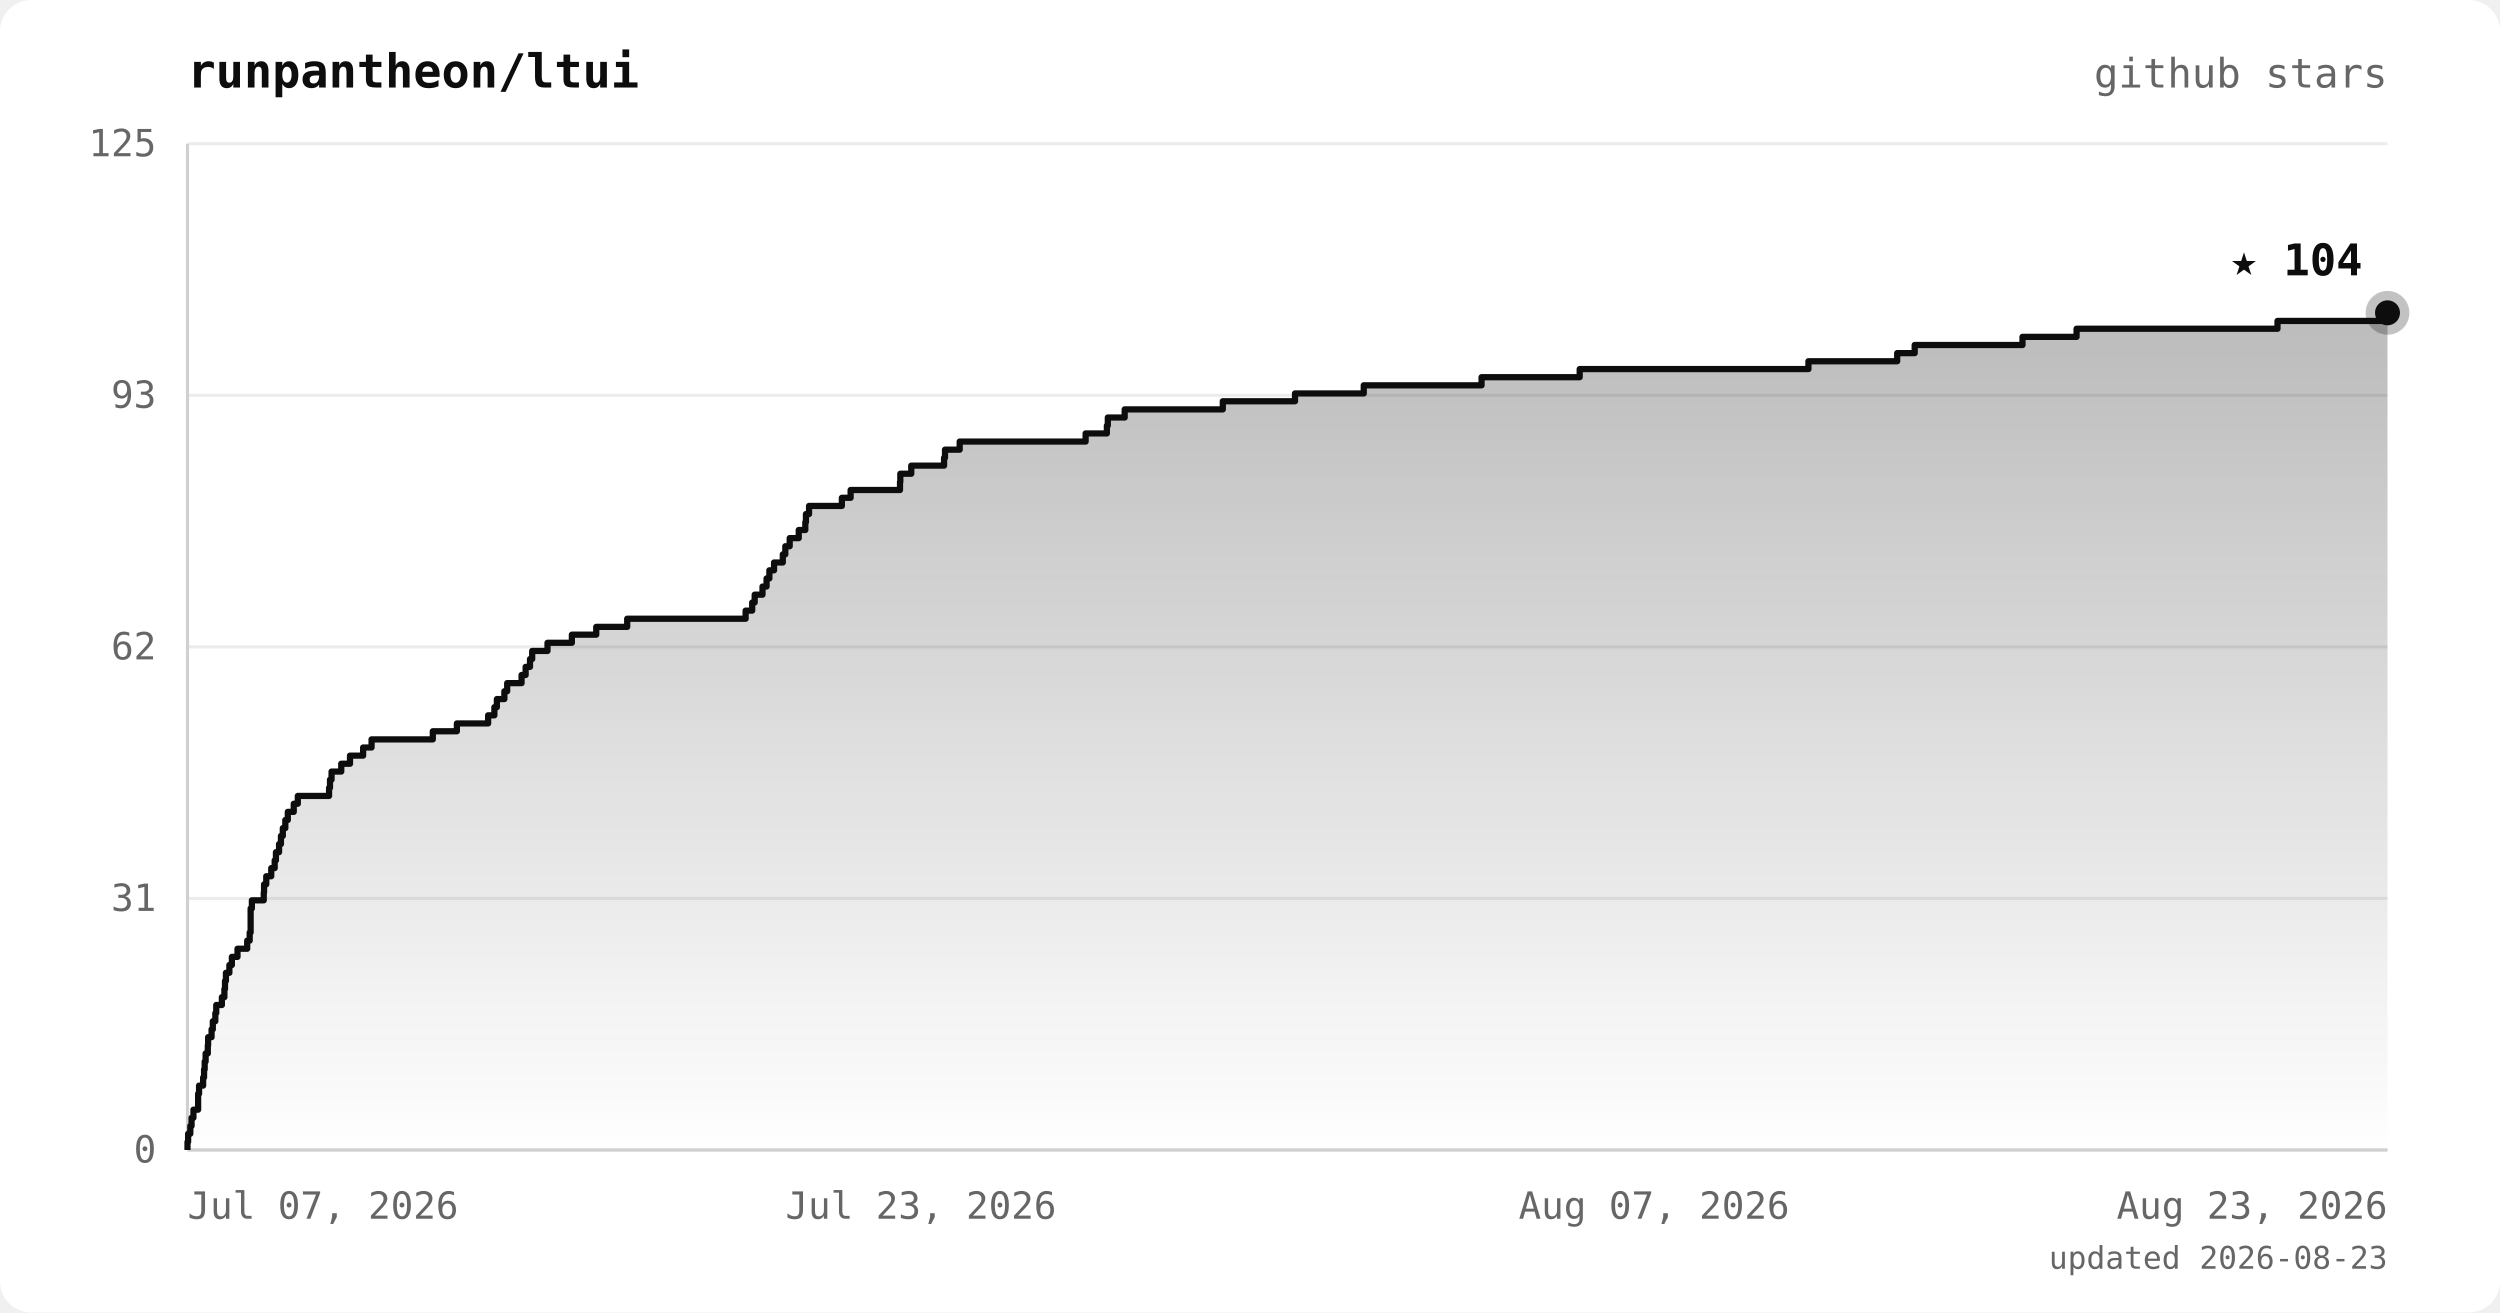
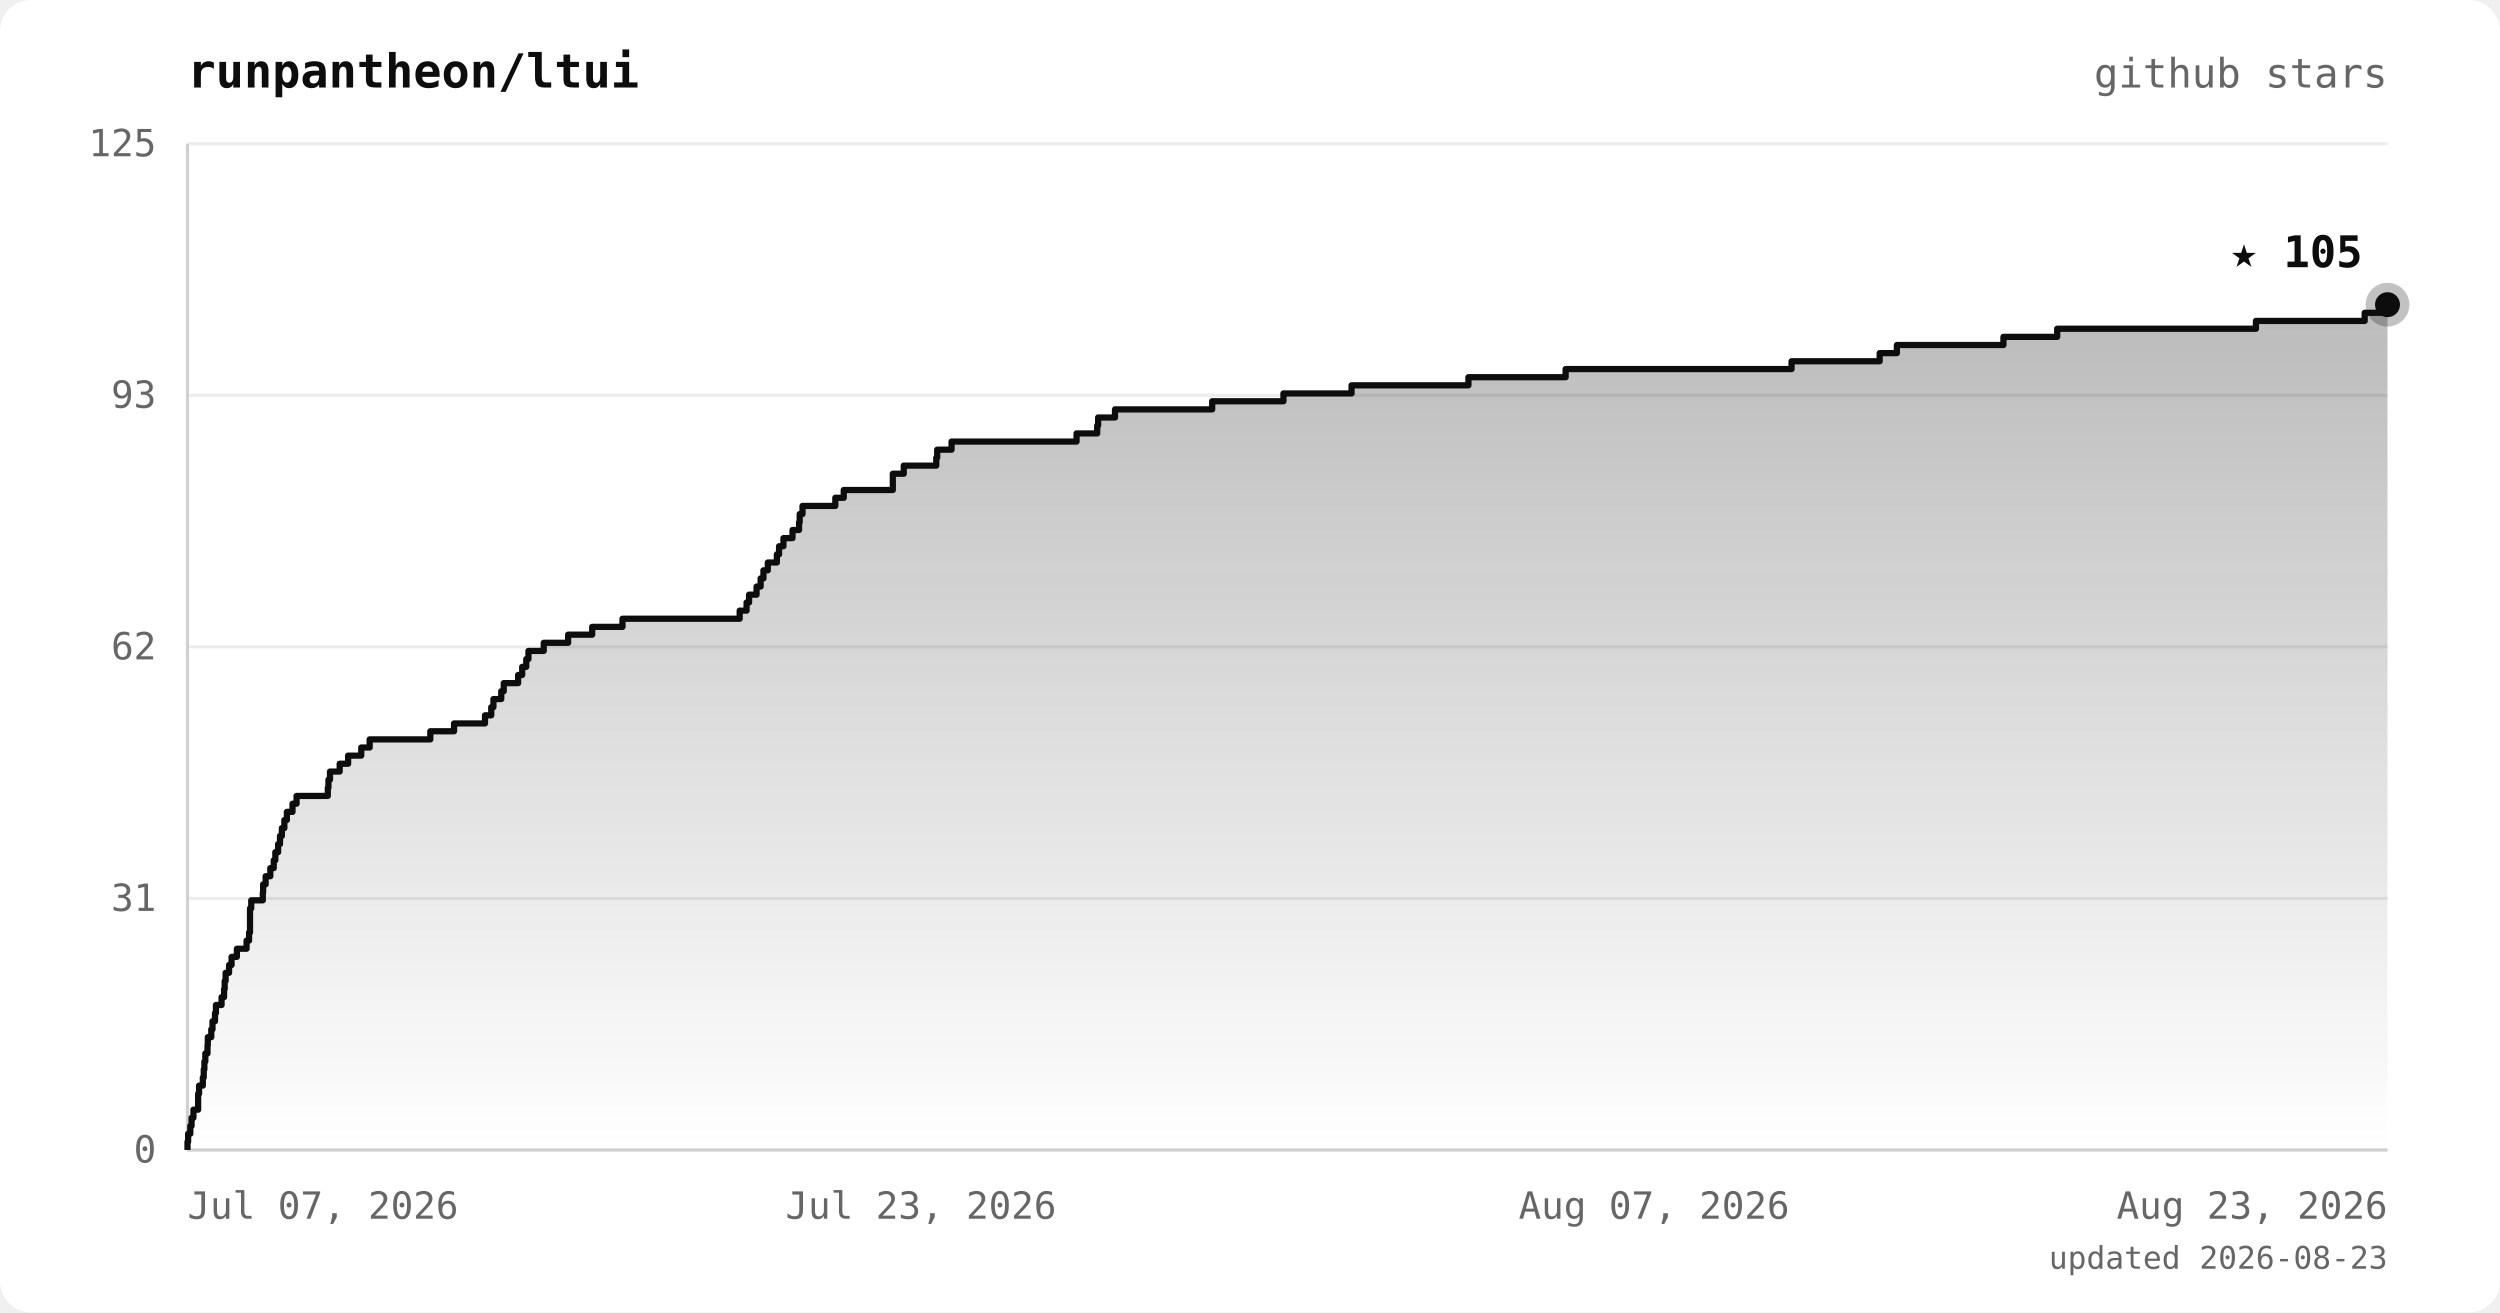
<svg xmlns="http://www.w3.org/2000/svg" viewBox="0 0 800 420" font-family="ui-monospace, 'JetBrains Mono', 'SFMono-Regular', Menlo, monospace">
  <defs>
    <linearGradient id="area" x1="0" y1="0" x2="0" y2="1">
      <stop offset="0%" stop-color="#0d0d0d" stop-opacity="0.28" />
      <stop offset="100%" stop-color="#0d0d0d" stop-opacity="0" />
    </linearGradient>
  </defs>
  <rect width="800" height="420" rx="10" fill="#ffffff" />
  <text x="60" y="28" fill="#0d0d0d" font-size="15" font-weight="bold">runpantheon/ltui</text>
  <text x="764" y="28" text-anchor="end" fill="#666666" font-size="13">github stars</text>
  <line x1="60" y1="368.0" x2="764" y2="368.0" stroke="#ececec" stroke-width="1" />
  <line x1="60" y1="287.5" x2="764" y2="287.5" stroke="#ececec" stroke-width="1" />
  <line x1="60" y1="207.0" x2="764" y2="207.0" stroke="#ececec" stroke-width="1" />
  <line x1="60" y1="126.5" x2="764" y2="126.5" stroke="#ececec" stroke-width="1" />
  <line x1="60" y1="46.0" x2="764" y2="46.0" stroke="#ececec" stroke-width="1" />
  <line x1="60" y1="46" x2="60" y2="368" stroke="#d0d0d0" stroke-width="1" />
  <line x1="60" y1="368" x2="764" y2="368" stroke="#d0d0d0" stroke-width="1" />
-   <polygon points="60,368.0 60.0,368.0 60.0,368.0 60.0,365.4 60.2,365.4 60.2,362.8 60.9,362.8 60.9,360.3 61.3,360.3 61.3,357.7 61.9,357.7 61.9,355.1 63.4,355.1 63.4,352.5 63.4,352.5 63.4,350.0 63.7,350.0 63.7,347.4 65.0,347.4 65.0,344.8 65.3,344.8 65.3,342.2 65.5,342.2 65.5,339.7 65.8,339.7 65.8,337.1 66.5,337.1 66.5,334.5 66.6,334.5 66.6,331.9 67.7,331.9 67.7,329.4 68.1,329.4 68.1,326.8 68.9,326.8 68.9,324.2 69.2,324.2 69.2,321.6 71.0,321.6 71.0,319.1 71.8,319.1 71.8,316.5 72.0,316.5 72.0,313.9 72.3,313.9 72.3,311.3 73.4,311.3 73.4,308.8 74.2,308.8 74.2,306.2 76.0,306.2 76.0,303.6 79.1,303.6 79.1,301.0 79.9,301.0 79.9,298.4 80.2,298.4 80.2,295.9 80.2,295.9 80.2,293.3 80.2,293.3 80.2,290.7 80.6,290.7 80.6,288.1 84.4,288.1 84.4,285.6 84.5,285.6 84.5,283.0 85.2,283.0 85.2,280.4 86.8,280.4 86.8,277.8 87.9,277.8 87.9,275.3 88.3,275.3 88.3,272.7 89.3,272.7 89.3,270.1 89.9,270.1 89.9,267.5 90.5,267.5 90.5,265.0 91.3,265.0 91.3,262.4 92.1,262.4 92.1,259.8 94.0,259.8 94.0,257.2 95.3,257.2 95.3,254.7 105.3,254.7 105.3,252.1 105.6,252.1 105.6,249.5 106.1,249.5 106.1,246.9 109.2,246.9 109.2,244.4 112.0,244.4 112.0,241.8 116.2,241.8 116.2,239.2 118.9,239.2 118.9,236.6 138.5,236.6 138.5,234.0 146.2,234.0 146.2,231.5 156.2,231.5 156.2,228.9 158.2,228.9 158.2,226.3 159.0,226.3 159.0,223.7 161.4,223.7 161.4,221.2 162.3,221.2 162.3,218.6 166.9,218.6 166.9,216.0 168.2,216.0 168.2,213.4 169.6,213.4 169.6,210.9 170.3,210.9 170.3,208.3 175.2,208.3 175.2,205.7 183.0,205.7 183.0,203.1 190.8,203.1 190.8,200.6 200.7,200.6 200.7,198.0 238.6,198.0 238.6,195.4 240.7,195.4 240.7,192.8 241.5,192.8 241.5,190.3 244.0,190.3 244.0,187.7 245.3,187.7 245.3,185.1 246.2,185.1 246.2,182.5 247.7,182.5 247.7,180.0 250.5,180.0 250.5,177.4 251.3,177.4 251.3,174.8 252.7,174.8 252.7,172.2 255.6,172.2 255.6,169.6 257.7,169.6 257.7,167.1 257.9,167.1 257.9,164.5 258.9,164.5 258.9,161.9 269.4,161.9 269.4,159.3 272.2,159.3 272.2,156.8 288.0,156.8 288.0,154.2 288.1,154.2 288.1,151.6 291.6,151.6 291.6,149.0 302.1,149.0 302.1,146.5 302.4,146.5 302.4,143.9 307.1,143.9 307.1,141.3 347.4,141.3 347.4,138.7 354.2,138.7 354.2,136.2 354.5,136.2 354.5,133.6 359.9,133.6 359.9,131.0 391.3,131.0 391.3,128.4 414.4,128.4 414.4,125.9 436.4,125.9 436.4,123.3 474.1,123.3 474.1,120.7 505.5,120.7 505.5,118.1 578.7,118.1 578.7,115.6 607.1,115.6 607.1,113.0 612.7,113.0 612.7,110.4 647.2,110.4 647.2,107.8 664.5,107.8 664.5,105.2 728.8,105.2 728.8,102.7 764.0,102.7 764.0,100.1 764.0,100.1 764.0,368.0" fill="url(#area)" />
-   <polyline points="60.0,368.0 60.0,368.0 60.0,365.4 60.2,365.4 60.2,362.8 60.9,362.8 60.9,360.3 61.3,360.3 61.3,357.7 61.9,357.7 61.9,355.1 63.4,355.1 63.4,352.5 63.4,352.5 63.4,350.0 63.7,350.0 63.7,347.4 65.0,347.4 65.0,344.8 65.3,344.8 65.3,342.2 65.5,342.2 65.5,339.7 65.8,339.7 65.8,337.1 66.5,337.1 66.5,334.5 66.6,334.5 66.6,331.9 67.7,331.9 67.7,329.4 68.1,329.4 68.1,326.8 68.9,326.8 68.9,324.2 69.2,324.2 69.2,321.6 71.0,321.6 71.0,319.1 71.8,319.1 71.8,316.5 72.0,316.5 72.0,313.9 72.3,313.9 72.3,311.3 73.4,311.3 73.4,308.8 74.2,308.8 74.2,306.2 76.0,306.2 76.0,303.6 79.1,303.6 79.1,301.0 79.9,301.0 79.9,298.4 80.2,298.4 80.2,295.9 80.2,295.9 80.2,293.3 80.2,293.3 80.2,290.7 80.6,290.7 80.6,288.1 84.4,288.1 84.4,285.6 84.5,285.6 84.5,283.0 85.2,283.0 85.2,280.4 86.8,280.4 86.8,277.8 87.9,277.8 87.9,275.3 88.3,275.3 88.3,272.7 89.3,272.7 89.3,270.1 89.9,270.1 89.9,267.5 90.5,267.5 90.5,265.0 91.3,265.0 91.3,262.4 92.1,262.4 92.1,259.8 94.0,259.8 94.0,257.2 95.3,257.2 95.3,254.7 105.3,254.7 105.3,252.1 105.6,252.1 105.6,249.5 106.1,249.5 106.1,246.9 109.2,246.9 109.2,244.4 112.0,244.4 112.0,241.8 116.2,241.8 116.2,239.2 118.9,239.2 118.9,236.6 138.5,236.6 138.5,234.0 146.2,234.0 146.2,231.5 156.2,231.5 156.2,228.9 158.2,228.9 158.2,226.3 159.0,226.3 159.0,223.7 161.4,223.7 161.4,221.2 162.3,221.2 162.3,218.6 166.9,218.6 166.9,216.0 168.2,216.0 168.2,213.4 169.6,213.4 169.6,210.9 170.3,210.9 170.3,208.3 175.2,208.3 175.2,205.7 183.0,205.7 183.0,203.1 190.8,203.1 190.8,200.6 200.7,200.6 200.7,198.0 238.6,198.0 238.6,195.4 240.7,195.4 240.7,192.8 241.5,192.8 241.5,190.3 244.0,190.3 244.0,187.7 245.3,187.7 245.3,185.1 246.2,185.1 246.2,182.5 247.7,182.5 247.7,180.0 250.5,180.0 250.5,177.4 251.3,177.4 251.3,174.8 252.7,174.8 252.7,172.2 255.6,172.2 255.6,169.6 257.7,169.6 257.7,167.1 257.9,167.1 257.9,164.5 258.9,164.5 258.9,161.9 269.4,161.9 269.4,159.3 272.2,159.3 272.2,156.8 288.0,156.8 288.0,154.2 288.1,154.2 288.1,151.6 291.6,151.6 291.6,149.0 302.1,149.0 302.1,146.5 302.4,146.5 302.4,143.9 307.1,143.9 307.1,141.3 347.4,141.3 347.4,138.7 354.2,138.7 354.2,136.2 354.5,136.2 354.5,133.6 359.9,133.6 359.9,131.0 391.3,131.0 391.3,128.4 414.4,128.4 414.4,125.9 436.4,125.9 436.4,123.3 474.1,123.3 474.1,120.7 505.5,120.7 505.5,118.1 578.7,118.1 578.7,115.6 607.1,115.6 607.1,113.0 612.7,113.0 612.7,110.4 647.2,110.4 647.2,107.8 664.5,107.8 664.5,105.2 728.8,105.2 728.8,102.7 764.0,102.7 764.0,100.1 764.0,100.1" fill="none" stroke="#0d0d0d" stroke-width="2" stroke-linejoin="round" />
-   <circle cx="764.0" cy="100.1" r="7" fill="#0d0d0d" opacity="0.25" />
-   <circle cx="764.0" cy="100.1" r="4" fill="#0d0d0d" />
-   <text x="756.0" y="88.1" text-anchor="end" fill="#0d0d0d" font-size="14" font-weight="bold">★ 104</text>
+   <polygon points="60,368.0 60.0,368.0 60.0,368.0 60.0,365.4 60.2,365.4 60.2,362.8 60.9,362.8 60.9,360.3 61.3,360.3 61.3,357.7 61.9,357.7 61.9,355.1 63.4,355.1 63.4,352.5 63.4,352.5 63.4,350.0 63.7,350.0 63.7,347.4 64.9,347.4 64.9,344.8 65.2,344.8 65.2,342.2 65.4,342.2 65.4,339.7 65.7,339.7 65.7,337.1 66.4,337.1 66.4,334.5 66.5,334.5 66.5,331.9 67.6,331.9 67.6,329.4 68.0,329.4 68.0,326.8 68.8,326.8 68.8,324.2 69.1,324.2 69.1,321.6 70.9,321.6 70.9,319.1 71.7,319.1 71.7,316.5 71.9,316.5 71.9,313.9 72.2,313.9 72.2,311.3 73.3,311.3 73.3,308.8 74.1,308.8 74.1,306.2 75.8,306.2 75.8,303.6 78.9,303.6 78.9,301.0 79.7,301.0 79.7,298.4 80.0,298.4 80.0,295.9 80.0,295.9 80.0,293.3 80.0,293.3 80.0,290.7 80.4,290.7 80.4,288.1 84.1,288.1 84.1,285.6 84.2,285.6 84.2,283.0 85.0,283.0 85.0,280.4 86.5,280.4 86.5,277.8 87.6,277.8 87.6,275.3 88.1,275.3 88.1,272.7 89.0,272.7 89.0,270.1 89.6,270.1 89.6,267.5 90.2,267.5 90.2,265.0 91.0,265.0 91.0,262.4 91.8,262.4 91.8,259.8 93.6,259.8 93.6,257.2 94.9,257.2 94.9,254.7 104.9,254.7 104.9,252.1 105.1,252.1 105.1,249.5 105.6,249.5 105.6,246.9 108.7,246.9 108.7,244.4 111.4,244.4 111.4,241.8 115.6,241.8 115.6,239.2 118.3,239.2 118.3,236.6 137.7,236.6 137.7,234.0 145.3,234.0 145.3,231.5 155.2,231.5 155.2,228.9 157.2,228.9 157.2,226.3 157.9,226.3 157.9,223.7 160.4,223.7 160.4,221.2 161.2,221.2 161.2,218.6 165.8,218.6 165.8,216.0 167.1,216.0 167.1,213.4 168.4,213.4 168.4,210.9 169.1,210.9 169.1,208.3 174.0,208.3 174.0,205.7 181.8,205.7 181.8,203.1 189.5,203.1 189.5,200.6 199.2,200.6 199.2,198.0 236.7,198.0 236.7,195.4 238.9,195.4 238.9,192.8 239.7,192.8 239.7,190.3 242.1,190.3 242.1,187.7 243.4,187.7 243.4,185.1 244.3,185.1 244.3,182.5 245.7,182.5 245.7,180.0 248.6,180.0 248.6,177.4 249.3,177.4 249.3,174.8 250.7,174.8 250.7,172.2 253.6,172.2 253.6,169.6 255.7,169.6 255.7,167.1 255.9,167.1 255.9,164.5 256.8,164.5 256.8,161.9 267.3,161.9 267.3,159.3 270.0,159.3 270.0,156.8 285.7,156.8 285.7,154.2 285.7,154.2 285.7,151.6 289.2,151.6 289.2,149.0 299.6,149.0 299.6,146.5 299.9,146.5 299.9,143.9 304.5,143.9 304.5,141.3 344.5,141.3 344.5,138.7 351.1,138.7 351.1,136.2 351.4,136.2 351.4,133.6 356.8,133.6 356.8,131.0 387.9,131.0 387.9,128.4 410.7,128.4 410.7,125.9 432.5,125.9 432.5,123.3 469.9,123.3 469.9,120.7 501.0,120.7 501.0,118.1 573.3,118.1 573.3,115.6 601.5,115.6 601.5,113.0 607.0,113.0 607.0,110.4 641.1,110.4 641.1,107.8 658.3,107.8 658.3,105.2 721.9,105.2 721.9,102.7 756.7,102.7 756.7,100.1 764.0,100.1 764.0,97.5 764.0,97.5 764.0,368.0" fill="url(#area)" />
+   <polyline points="60.0,368.0 60.0,368.0 60.0,365.4 60.2,365.4 60.2,362.8 60.9,362.8 60.9,360.3 61.3,360.3 61.3,357.7 61.9,357.7 61.9,355.1 63.4,355.1 63.4,352.5 63.4,352.5 63.4,350.0 63.7,350.0 63.7,347.4 64.9,347.4 64.9,344.8 65.2,344.8 65.2,342.2 65.4,342.2 65.4,339.7 65.7,339.7 65.7,337.1 66.4,337.1 66.4,334.5 66.5,334.5 66.5,331.9 67.6,331.9 67.6,329.4 68.0,329.4 68.0,326.8 68.8,326.8 68.8,324.2 69.1,324.2 69.1,321.6 70.9,321.6 70.9,319.1 71.7,319.1 71.7,316.5 71.9,316.5 71.9,313.9 72.2,313.9 72.2,311.3 73.3,311.3 73.3,308.8 74.1,308.8 74.1,306.2 75.8,306.2 75.8,303.6 78.9,303.6 78.9,301.0 79.7,301.0 79.7,298.4 80.0,298.4 80.0,295.9 80.0,295.9 80.0,293.3 80.0,293.3 80.0,290.7 80.4,290.7 80.4,288.1 84.1,288.1 84.1,285.6 84.2,285.6 84.2,283.0 85.0,283.0 85.0,280.4 86.5,280.4 86.5,277.8 87.6,277.8 87.6,275.3 88.1,275.3 88.1,272.7 89.0,272.7 89.0,270.1 89.6,270.1 89.6,267.5 90.2,267.5 90.2,265.0 91.0,265.0 91.0,262.4 91.8,262.4 91.8,259.8 93.6,259.8 93.6,257.2 94.9,257.2 94.9,254.7 104.9,254.7 104.9,252.1 105.1,252.1 105.1,249.5 105.6,249.5 105.6,246.9 108.7,246.9 108.7,244.4 111.4,244.4 111.4,241.8 115.6,241.8 115.6,239.2 118.3,239.2 118.3,236.6 137.7,236.6 137.7,234.0 145.3,234.0 145.3,231.5 155.2,231.5 155.2,228.9 157.2,228.9 157.2,226.3 157.9,226.3 157.9,223.7 160.4,223.7 160.4,221.2 161.2,221.2 161.2,218.6 165.8,218.6 165.8,216.0 167.1,216.0 167.1,213.4 168.4,213.4 168.4,210.9 169.1,210.9 169.1,208.3 174.0,208.3 174.0,205.7 181.8,205.7 181.8,203.1 189.5,203.1 189.5,200.6 199.2,200.6 199.2,198.0 236.7,198.0 236.7,195.4 238.9,195.4 238.9,192.8 239.7,192.8 239.7,190.3 242.1,190.3 242.1,187.7 243.4,187.7 243.4,185.1 244.3,185.1 244.3,182.5 245.7,182.5 245.7,180.0 248.6,180.0 248.6,177.4 249.3,177.4 249.3,174.8 250.7,174.8 250.7,172.2 253.6,172.2 253.6,169.6 255.7,169.6 255.7,167.1 255.9,167.1 255.9,164.5 256.8,164.5 256.8,161.9 267.3,161.9 267.3,159.3 270.0,159.3 270.0,156.8 285.7,156.8 285.7,154.2 285.7,154.2 285.7,151.6 289.2,151.6 289.2,149.0 299.6,149.0 299.6,146.5 299.9,146.5 299.9,143.9 304.5,143.9 304.5,141.3 344.5,141.3 344.5,138.7 351.1,138.7 351.1,136.2 351.4,136.2 351.4,133.6 356.8,133.6 356.8,131.0 387.9,131.0 387.9,128.4 410.7,128.4 410.7,125.9 432.5,125.9 432.5,123.3 469.9,123.3 469.9,120.7 501.0,120.7 501.0,118.1 573.3,118.1 573.3,115.6 601.5,115.6 601.5,113.0 607.0,113.0 607.0,110.4 641.1,110.4 641.1,107.8 658.3,107.8 658.3,105.2 721.9,105.2 721.9,102.7 756.7,102.7 756.7,100.1 764.0,100.1 764.0,97.5 764.0,97.5" fill="none" stroke="#0d0d0d" stroke-width="2" stroke-linejoin="round" />
+   <circle cx="764.0" cy="97.5" r="7" fill="#0d0d0d" opacity="0.25" />
+   <circle cx="764.0" cy="97.5" r="4" fill="#0d0d0d" />
+   <text x="756.0" y="85.5" text-anchor="end" fill="#0d0d0d" font-size="14" font-weight="bold">★ 105</text>
  <text x="50" y="372.0" text-anchor="end" fill="#666666" font-size="12">0</text>
  <text x="50" y="291.5" text-anchor="end" fill="#666666" font-size="12">31</text>
  <text x="50" y="211.0" text-anchor="end" fill="#666666" font-size="12">62</text>
  <text x="50" y="130.5" text-anchor="end" fill="#666666" font-size="12">93</text>
  <text x="50" y="50.0" text-anchor="end" fill="#666666" font-size="12">125</text>
  <text x="60.0" y="390" text-anchor="start" fill="#666666" font-size="12">Jul 07, 2026</text>
  <text x="294.7" y="390" text-anchor="middle" fill="#666666" font-size="12">Jul 23, 2026</text>
  <text x="529.3" y="390" text-anchor="middle" fill="#666666" font-size="12">Aug 07, 2026</text>
  <text x="764.0" y="390" text-anchor="end" fill="#666666" font-size="12">Aug 23, 2026</text>
  <text x="764" y="406" text-anchor="end" fill="#666666" font-size="10">updated 2026-08-23</text>
</svg>
